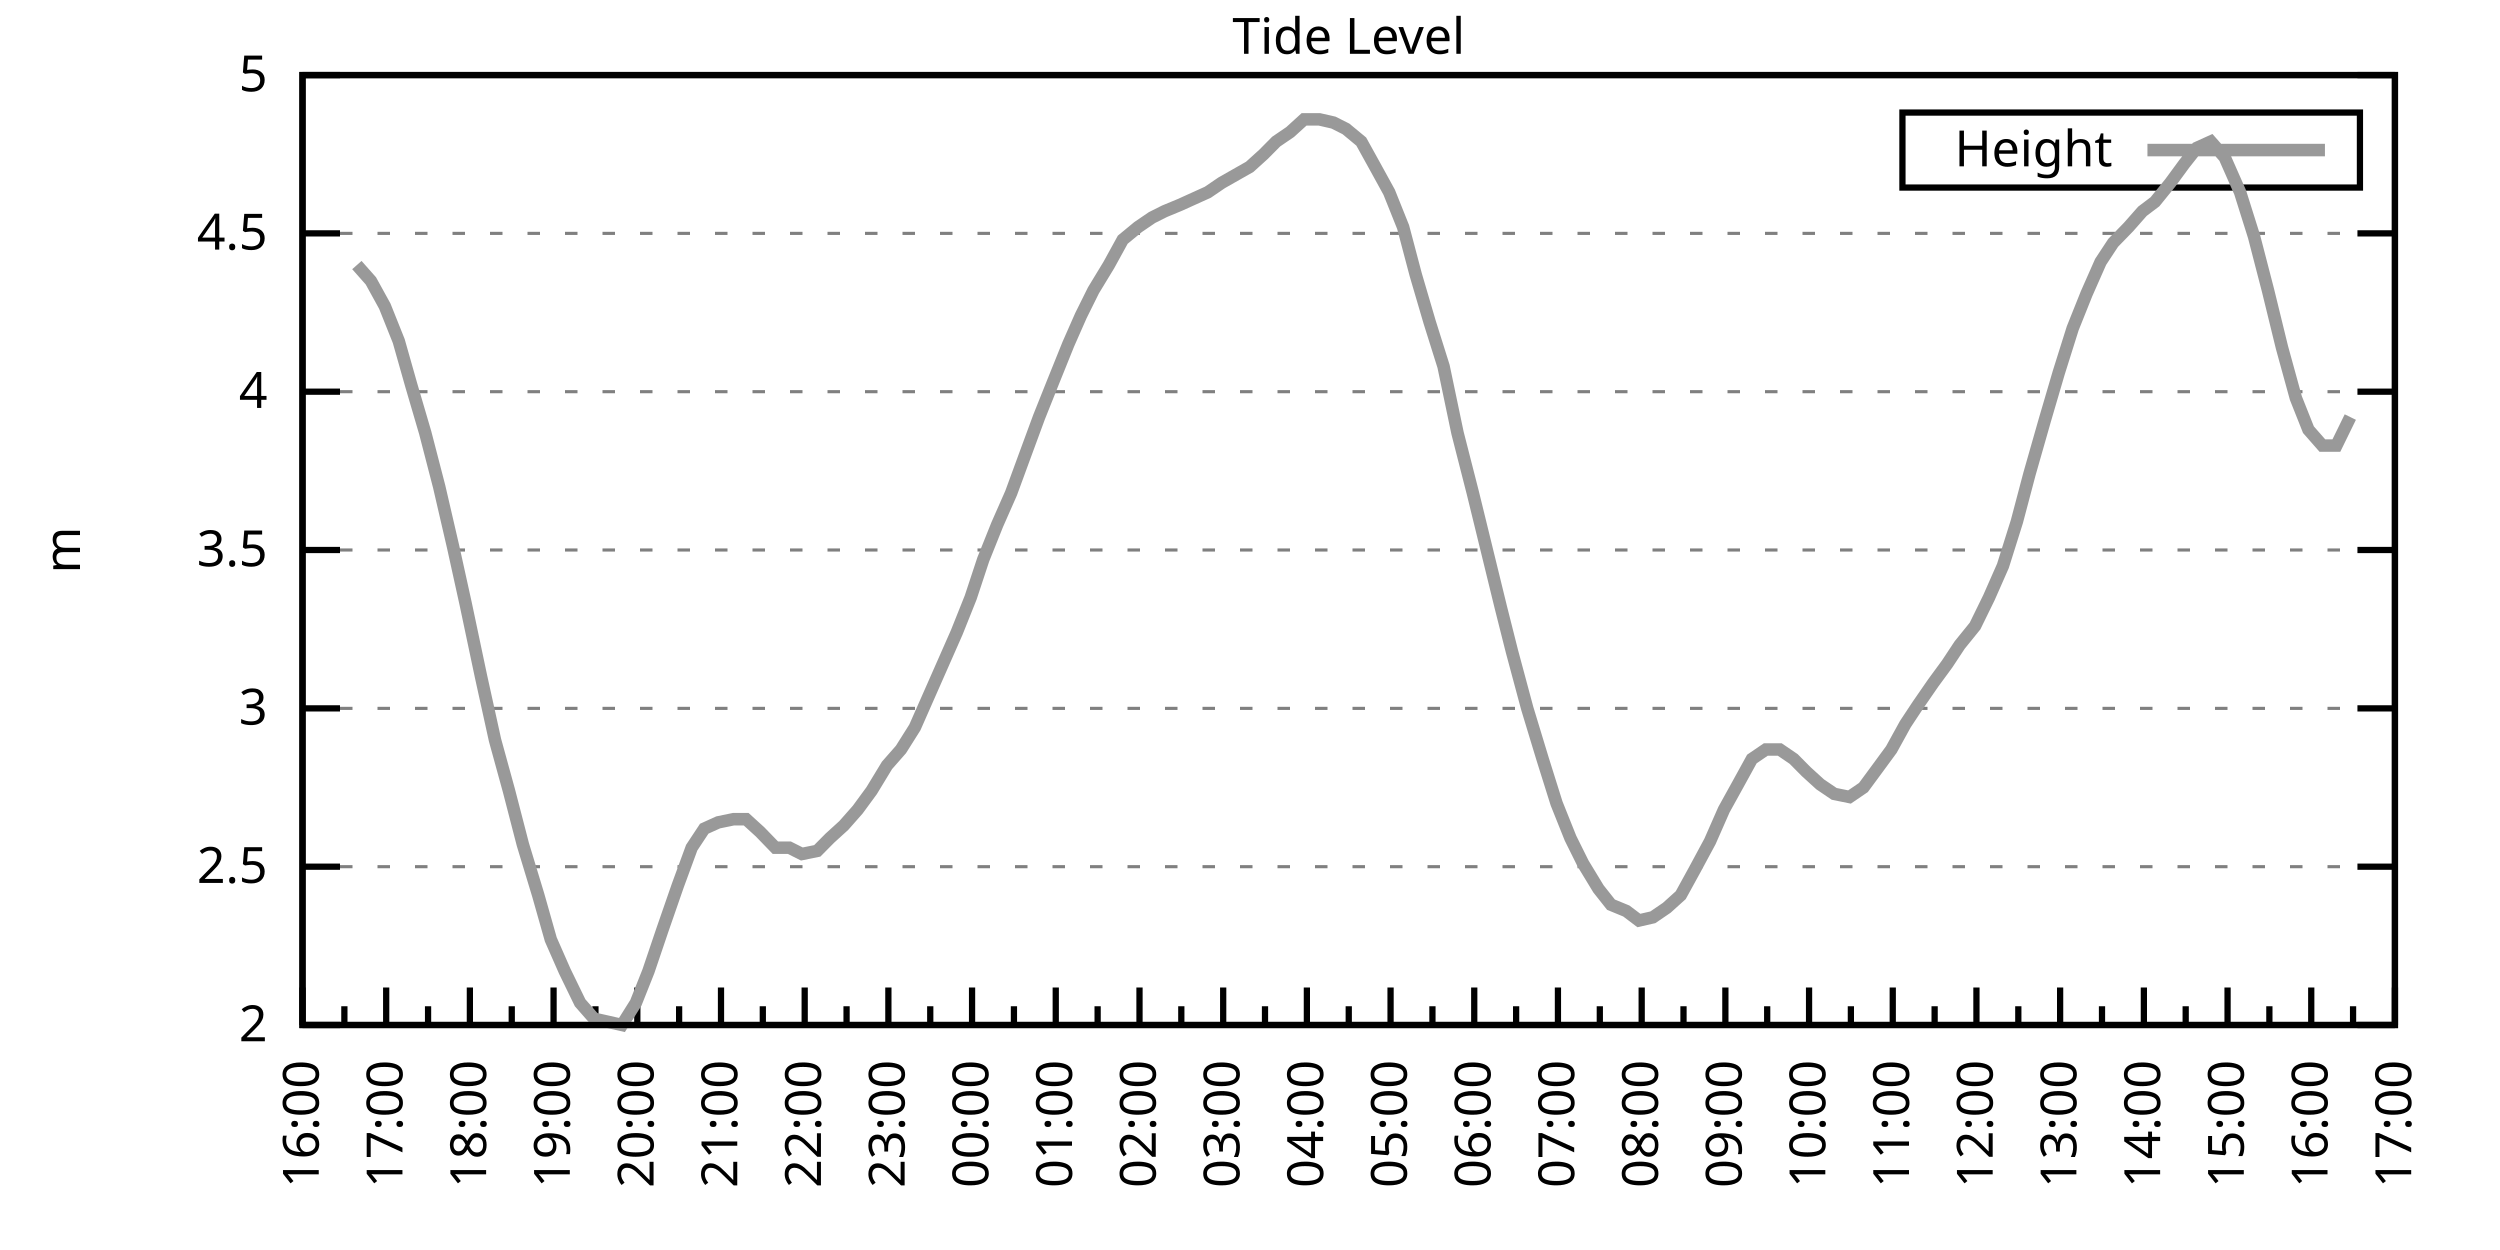
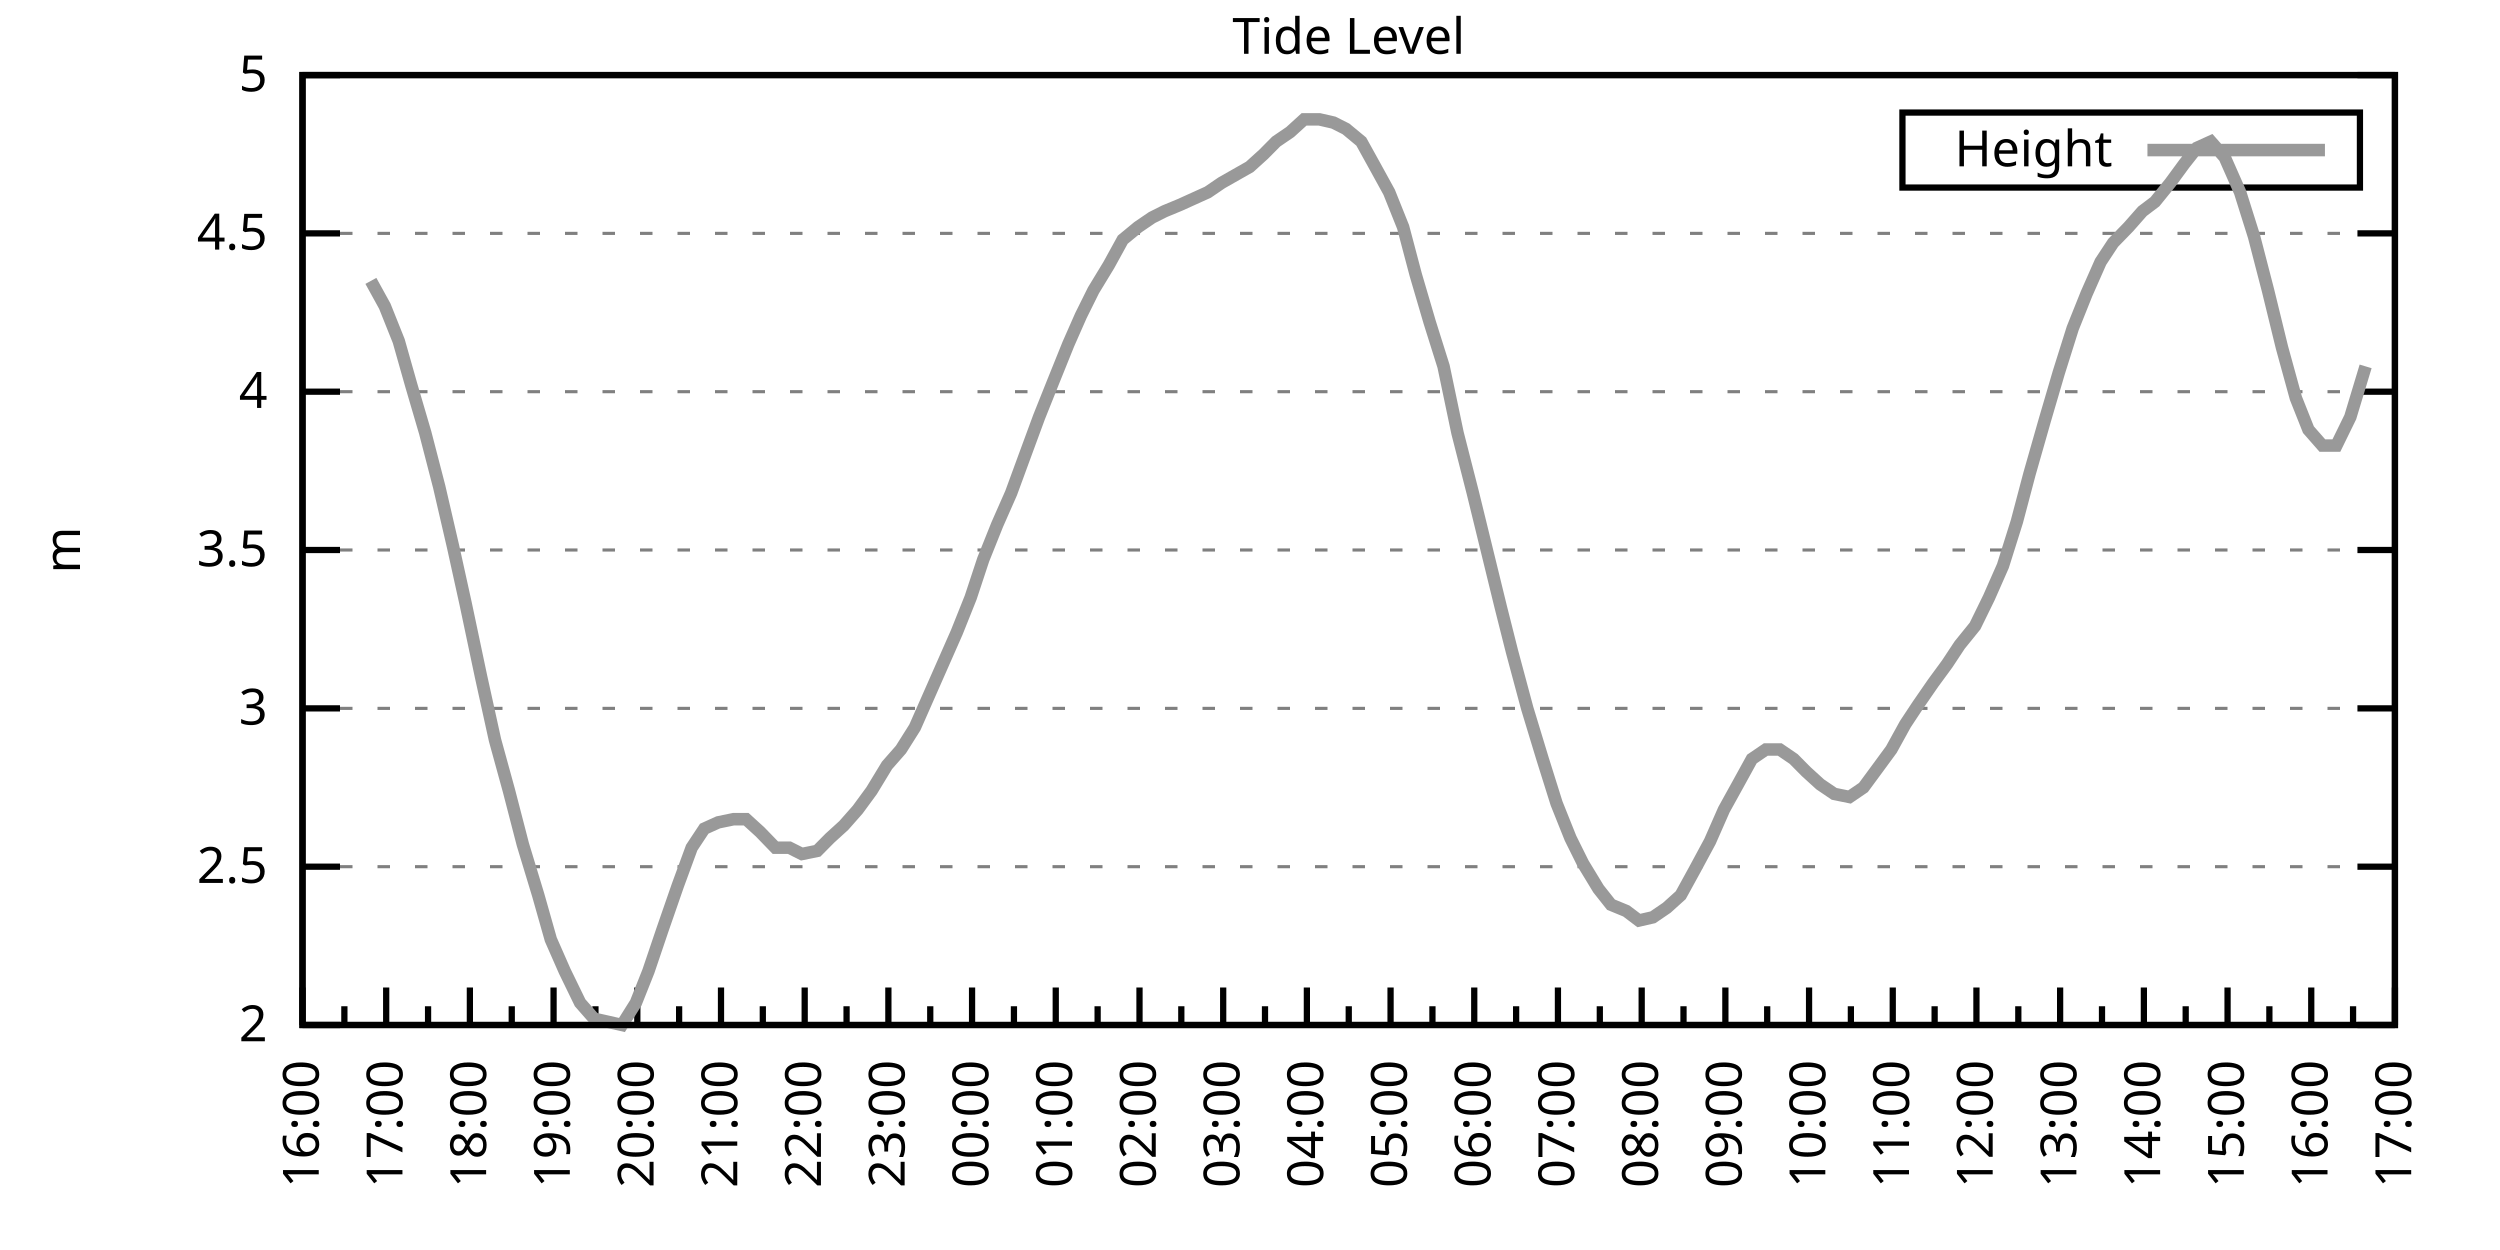
<svg xmlns="http://www.w3.org/2000/svg" xmlns:xlink="http://www.w3.org/1999/xlink" width="400" height="200" viewBox="0 0 400 200">
  <g id="gnuplot_canvas">
    <rect x="0" y="0" width="400" height="200" fill="none" />
    <defs>
      <circle id="gpDot" r="0.5" stroke-width="0.5" stroke="currentColor" />
      <path id="gpPt0" stroke-width="0.333" stroke="currentColor" d="M-1,0 h2 M0,-1 v2" />
      <path id="gpPt1" stroke-width="0.333" stroke="currentColor" d="M-1,-1 L1,1 M1,-1 L-1,1" />
      <path id="gpPt2" stroke-width="0.333" stroke="currentColor" d="M-1,0 L1,0 M0,-1 L0,1 M-1,-1 L1,1 M-1,1 L1,-1" />
      <rect id="gpPt3" stroke-width="0.333" stroke="currentColor" x="-1" y="-1" width="2" height="2" />
      <rect id="gpPt4" stroke-width="0.333" stroke="currentColor" fill="currentColor" x="-1" y="-1" width="2" height="2" />
      <circle id="gpPt5" stroke-width="0.333" stroke="currentColor" cx="0" cy="0" r="1" />
      <use xlink:href="#gpPt5" id="gpPt6" fill="currentColor" stroke="none" />
      <path id="gpPt7" stroke-width="0.333" stroke="currentColor" d="M0,-1.33 L-1.33,0.67 L1.33,0.67 z" />
      <use xlink:href="#gpPt7" id="gpPt8" fill="currentColor" stroke="none" />
      <use xlink:href="#gpPt7" id="gpPt9" stroke="currentColor" transform="rotate(180)" />
      <use xlink:href="#gpPt9" id="gpPt10" fill="currentColor" stroke="none" />
      <use xlink:href="#gpPt3" id="gpPt11" stroke="currentColor" transform="rotate(45)" />
      <use xlink:href="#gpPt11" id="gpPt12" fill="currentColor" stroke="none" />
      <path id="gpPt13" stroke-width="0.333" stroke="currentColor" d="M0,1.330 L1.265,0.411 L0.782,-1.067 L-0.782,-1.076 L-1.265,0.411 z" />
      <use xlink:href="#gpPt13" id="gpPt14" fill="currentColor" stroke="none" />
      <filter id="textbox" filterUnits="objectBoundingBox" x="0" y="0" height="1" width="1">
        <feFlood flood-color="white" flood-opacity="1" result="bgnd" />
        <feComposite in="SourceGraphic" in2="bgnd" operator="atop" />
      </filter>
      <filter id="greybox" filterUnits="objectBoundingBox" x="0" y="0" height="1" width="1">
        <feFlood flood-color="lightgrey" flood-opacity="1" result="grey" />
        <feComposite in="SourceGraphic" in2="grey" operator="atop" />
      </filter>
    </defs>
    <g fill="none" color="white" stroke="currentColor" stroke-width="1.00" stroke-linecap="butt" stroke-linejoin="miter">
</g>
    <g fill="none" color="black" stroke="currentColor" stroke-width="1.00" stroke-linecap="butt" stroke-linejoin="miter">
      <g stroke="none" shape-rendering="crispEdges">
        <polygon fill="rgb(255, 255, 255)" points="48.40,164.00 383.18,164.00 383.18,12.02 48.40,12.02 " />
      </g>
    </g>
    <g fill="none" color="black" stroke="currentColor" stroke-width="1.00" stroke-linecap="butt" stroke-linejoin="miter">
</g>
    <g fill="none" color="black" stroke="black" stroke-width="0.50" stroke-linecap="butt" stroke-linejoin="miter">
</g>
    <g fill="none" color="gray" stroke="currentColor" stroke-width="0.50" stroke-linecap="butt" stroke-linejoin="miter">
      <path stroke="gray" stroke-dasharray="2,4" class="gridline" d="M48.40,164.00 L383.19,164.00  " />
    </g>
    <g fill="none" color="gray" stroke="gray" stroke-width="1.00" stroke-linecap="butt" stroke-linejoin="miter">
</g>
    <g fill="none" color="black" stroke="currentColor" stroke-width="1.00" stroke-linecap="butt" stroke-linejoin="miter">
      <path stroke="black" d="M48.40,164.00 L54.40,164.00 M383.19,164.00 L377.19,164.00  " />
      <g transform="translate(42.80,166.60)" stroke="none" fill="black" font-family="Sans" font-size="8.00" text-anchor="end">
        <text>
          <tspan font-family="Sans"> 2</tspan>
        </text>
      </g>
    </g>
    <g fill="none" color="black" stroke="currentColor" stroke-width="1.00" stroke-linecap="butt" stroke-linejoin="miter">
</g>
    <g fill="none" color="black" stroke="black" stroke-width="0.50" stroke-linecap="butt" stroke-linejoin="miter">
</g>
    <g fill="none" color="gray" stroke="currentColor" stroke-width="0.50" stroke-linecap="butt" stroke-linejoin="miter">
      <path stroke="gray" stroke-dasharray="2,4" class="gridline" d="M48.40,138.67 L383.19,138.67  " />
    </g>
    <g fill="none" color="gray" stroke="gray" stroke-width="1.00" stroke-linecap="butt" stroke-linejoin="miter">
</g>
    <g fill="none" color="black" stroke="currentColor" stroke-width="1.00" stroke-linecap="butt" stroke-linejoin="miter">
      <path stroke="black" d="M48.40,138.67 L54.40,138.67 M383.19,138.67 L377.19,138.67  " />
      <g transform="translate(42.80,141.27)" stroke="none" fill="black" font-family="Sans" font-size="8.00" text-anchor="end">
        <text>
          <tspan font-family="Sans"> 2.5</tspan>
        </text>
      </g>
    </g>
    <g fill="none" color="black" stroke="currentColor" stroke-width="1.00" stroke-linecap="butt" stroke-linejoin="miter">
</g>
    <g fill="none" color="black" stroke="black" stroke-width="0.50" stroke-linecap="butt" stroke-linejoin="miter">
</g>
    <g fill="none" color="gray" stroke="currentColor" stroke-width="0.50" stroke-linecap="butt" stroke-linejoin="miter">
      <path stroke="gray" stroke-dasharray="2,4" class="gridline" d="M48.40,113.34 L383.19,113.34  " />
    </g>
    <g fill="none" color="gray" stroke="gray" stroke-width="1.00" stroke-linecap="butt" stroke-linejoin="miter">
</g>
    <g fill="none" color="black" stroke="currentColor" stroke-width="1.00" stroke-linecap="butt" stroke-linejoin="miter">
      <path stroke="black" d="M48.40,113.34 L54.40,113.34 M383.19,113.34 L377.19,113.34  " />
      <g transform="translate(42.80,115.94)" stroke="none" fill="black" font-family="Sans" font-size="8.00" text-anchor="end">
        <text>
          <tspan font-family="Sans"> 3</tspan>
        </text>
      </g>
    </g>
    <g fill="none" color="black" stroke="currentColor" stroke-width="1.00" stroke-linecap="butt" stroke-linejoin="miter">
</g>
    <g fill="none" color="black" stroke="black" stroke-width="0.50" stroke-linecap="butt" stroke-linejoin="miter">
</g>
    <g fill="none" color="gray" stroke="currentColor" stroke-width="0.50" stroke-linecap="butt" stroke-linejoin="miter">
      <path stroke="gray" stroke-dasharray="2,4" class="gridline" d="M48.40,88.00 L383.19,88.00  " />
    </g>
    <g fill="none" color="gray" stroke="gray" stroke-width="1.00" stroke-linecap="butt" stroke-linejoin="miter">
</g>
    <g fill="none" color="black" stroke="currentColor" stroke-width="1.00" stroke-linecap="butt" stroke-linejoin="miter">
      <path stroke="black" d="M48.40,88.00 L54.40,88.00 M383.19,88.00 L377.19,88.00  " />
      <g transform="translate(42.80,90.60)" stroke="none" fill="black" font-family="Sans" font-size="8.00" text-anchor="end">
        <text>
          <tspan font-family="Sans"> 3.5</tspan>
        </text>
      </g>
    </g>
    <g fill="none" color="black" stroke="currentColor" stroke-width="1.00" stroke-linecap="butt" stroke-linejoin="miter">
</g>
    <g fill="none" color="black" stroke="black" stroke-width="0.50" stroke-linecap="butt" stroke-linejoin="miter">
</g>
    <g fill="none" color="gray" stroke="currentColor" stroke-width="0.50" stroke-linecap="butt" stroke-linejoin="miter">
      <path stroke="gray" stroke-dasharray="2,4" class="gridline" d="M48.40,62.67 L383.19,62.67  " />
    </g>
    <g fill="none" color="gray" stroke="gray" stroke-width="1.00" stroke-linecap="butt" stroke-linejoin="miter">
</g>
    <g fill="none" color="black" stroke="currentColor" stroke-width="1.00" stroke-linecap="butt" stroke-linejoin="miter">
      <path stroke="black" d="M48.40,62.67 L54.40,62.67 M383.19,62.67 L377.19,62.67  " />
      <g transform="translate(42.80,65.27)" stroke="none" fill="black" font-family="Sans" font-size="8.00" text-anchor="end">
        <text>
          <tspan font-family="Sans"> 4</tspan>
        </text>
      </g>
    </g>
    <g fill="none" color="black" stroke="currentColor" stroke-width="1.00" stroke-linecap="butt" stroke-linejoin="miter">
</g>
    <g fill="none" color="black" stroke="black" stroke-width="0.50" stroke-linecap="butt" stroke-linejoin="miter">
</g>
    <g fill="none" color="gray" stroke="currentColor" stroke-width="0.50" stroke-linecap="butt" stroke-linejoin="miter">
      <path stroke="gray" stroke-dasharray="2,4" class="gridline" d="M48.40,37.34 L383.19,37.34  " />
    </g>
    <g fill="none" color="gray" stroke="gray" stroke-width="1.00" stroke-linecap="butt" stroke-linejoin="miter">
</g>
    <g fill="none" color="black" stroke="currentColor" stroke-width="1.00" stroke-linecap="butt" stroke-linejoin="miter">
      <path stroke="black" d="M48.40,37.34 L54.40,37.34 M383.19,37.34 L377.19,37.34  " />
      <g transform="translate(42.80,39.94)" stroke="none" fill="black" font-family="Sans" font-size="8.00" text-anchor="end">
        <text>
          <tspan font-family="Sans"> 4.5</tspan>
        </text>
      </g>
    </g>
    <g fill="none" color="black" stroke="currentColor" stroke-width="1.00" stroke-linecap="butt" stroke-linejoin="miter">
</g>
    <g fill="none" color="black" stroke="black" stroke-width="0.50" stroke-linecap="butt" stroke-linejoin="miter">
</g>
    <g fill="none" color="gray" stroke="currentColor" stroke-width="0.50" stroke-linecap="butt" stroke-linejoin="miter">
      <path stroke="gray" stroke-dasharray="2,4" class="gridline" d="M48.40,12.01 L383.19,12.01  " />
    </g>
    <g fill="none" color="gray" stroke="gray" stroke-width="1.00" stroke-linecap="butt" stroke-linejoin="miter">
</g>
    <g fill="none" color="black" stroke="currentColor" stroke-width="1.00" stroke-linecap="butt" stroke-linejoin="miter">
      <path stroke="black" d="M48.40,12.01 L54.40,12.01 M383.19,12.01 L377.19,12.01  " />
      <g transform="translate(42.80,14.61)" stroke="none" fill="black" font-family="Sans" font-size="8.00" text-anchor="end">
        <text>
          <tspan font-family="Sans"> 5</tspan>
        </text>
      </g>
    </g>
    <g fill="none" color="black" stroke="currentColor" stroke-width="1.00" stroke-linecap="butt" stroke-linejoin="miter">
      <path stroke="black" d="M48.40,164.00 L48.40,158.00  " />
      <g transform="translate(51.00,169.60) rotate(270)" stroke="none" fill="black" font-family="Sans" font-size="8.00" text-anchor="end">
        <text>
          <tspan font-family="Sans">16:00</tspan>
        </text>
      </g>
    </g>
    <g fill="none" color="black" stroke="currentColor" stroke-width="1.00" stroke-linecap="butt" stroke-linejoin="miter">
      <path stroke="black" d="M55.10,164.00 L55.10,161.00 M61.79,164.00 L61.79,158.00  " />
      <g transform="translate(64.39,169.60) rotate(270)" stroke="none" fill="black" font-family="Sans" font-size="8.00" text-anchor="end">
        <text>
          <tspan font-family="Sans">17:00</tspan>
        </text>
      </g>
    </g>
    <g fill="none" color="black" stroke="currentColor" stroke-width="1.00" stroke-linecap="butt" stroke-linejoin="miter">
      <path stroke="black" d="M68.49,164.00 L68.49,161.00 M75.18,164.00 L75.18,158.00  " />
      <g transform="translate(77.78,169.60) rotate(270)" stroke="none" fill="black" font-family="Sans" font-size="8.00" text-anchor="end">
        <text>
          <tspan font-family="Sans">18:00</tspan>
        </text>
      </g>
    </g>
    <g fill="none" color="black" stroke="currentColor" stroke-width="1.00" stroke-linecap="butt" stroke-linejoin="miter">
      <path stroke="black" d="M81.88,164.00 L81.88,161.00 M88.57,164.00 L88.57,158.00  " />
      <g transform="translate(91.17,169.60) rotate(270)" stroke="none" fill="black" font-family="Sans" font-size="8.00" text-anchor="end">
        <text>
          <tspan font-family="Sans">19:00</tspan>
        </text>
      </g>
    </g>
    <g fill="none" color="black" stroke="currentColor" stroke-width="1.00" stroke-linecap="butt" stroke-linejoin="miter">
      <path stroke="black" d="M95.27,164.00 L95.27,161.00 M101.97,164.00 L101.97,158.00  " />
      <g transform="translate(104.57,169.60) rotate(270)" stroke="none" fill="black" font-family="Sans" font-size="8.00" text-anchor="end">
        <text>
          <tspan font-family="Sans">20:00</tspan>
        </text>
      </g>
    </g>
    <g fill="none" color="black" stroke="currentColor" stroke-width="1.00" stroke-linecap="butt" stroke-linejoin="miter">
      <path stroke="black" d="M108.66,164.00 L108.66,161.00 M115.36,164.00 L115.36,158.00  " />
      <g transform="translate(117.96,169.60) rotate(270)" stroke="none" fill="black" font-family="Sans" font-size="8.00" text-anchor="end">
        <text>
          <tspan font-family="Sans">21:00</tspan>
        </text>
      </g>
    </g>
    <g fill="none" color="black" stroke="currentColor" stroke-width="1.00" stroke-linecap="butt" stroke-linejoin="miter">
      <path stroke="black" d="M122.05,164.00 L122.05,161.00 M128.75,164.00 L128.75,158.00  " />
      <g transform="translate(131.35,169.60) rotate(270)" stroke="none" fill="black" font-family="Sans" font-size="8.00" text-anchor="end">
        <text>
          <tspan font-family="Sans">22:00</tspan>
        </text>
      </g>
    </g>
    <g fill="none" color="black" stroke="currentColor" stroke-width="1.00" stroke-linecap="butt" stroke-linejoin="miter">
      <path stroke="black" d="M135.45,164.00 L135.45,161.00 M142.14,164.00 L142.14,158.00  " />
      <g transform="translate(144.74,169.60) rotate(270)" stroke="none" fill="black" font-family="Sans" font-size="8.00" text-anchor="end">
        <text>
          <tspan font-family="Sans">23:00</tspan>
        </text>
      </g>
    </g>
    <g fill="none" color="black" stroke="currentColor" stroke-width="1.00" stroke-linecap="butt" stroke-linejoin="miter">
      <path stroke="black" d="M148.84,164.00 L148.84,161.00 M155.53,164.00 L155.53,158.00  " />
      <g transform="translate(158.13,169.60) rotate(270)" stroke="none" fill="black" font-family="Sans" font-size="8.00" text-anchor="end">
        <text>
          <tspan font-family="Sans">00:00</tspan>
        </text>
      </g>
    </g>
    <g fill="none" color="black" stroke="currentColor" stroke-width="1.00" stroke-linecap="butt" stroke-linejoin="miter">
      <path stroke="black" d="M162.23,164.00 L162.23,161.00 M168.92,164.00 L168.92,158.00  " />
      <g transform="translate(171.52,169.60) rotate(270)" stroke="none" fill="black" font-family="Sans" font-size="8.00" text-anchor="end">
        <text>
          <tspan font-family="Sans">01:00</tspan>
        </text>
      </g>
    </g>
    <g fill="none" color="black" stroke="currentColor" stroke-width="1.00" stroke-linecap="butt" stroke-linejoin="miter">
      <path stroke="black" d="M175.62,164.00 L175.62,161.00 M182.32,164.00 L182.32,158.00  " />
      <g transform="translate(184.92,169.60) rotate(270)" stroke="none" fill="black" font-family="Sans" font-size="8.00" text-anchor="end">
        <text>
          <tspan font-family="Sans">02:00</tspan>
        </text>
      </g>
    </g>
    <g fill="none" color="black" stroke="currentColor" stroke-width="1.00" stroke-linecap="butt" stroke-linejoin="miter">
      <path stroke="black" d="M189.01,164.00 L189.01,161.00 M195.71,164.00 L195.71,158.00  " />
      <g transform="translate(198.31,169.60) rotate(270)" stroke="none" fill="black" font-family="Sans" font-size="8.00" text-anchor="end">
        <text>
          <tspan font-family="Sans">03:00</tspan>
        </text>
      </g>
    </g>
    <g fill="none" color="black" stroke="currentColor" stroke-width="1.00" stroke-linecap="butt" stroke-linejoin="miter">
      <path stroke="black" d="M202.40,164.00 L202.40,161.00 M209.10,164.00 L209.10,158.00  " />
      <g transform="translate(211.70,169.60) rotate(270)" stroke="none" fill="black" font-family="Sans" font-size="8.00" text-anchor="end">
        <text>
          <tspan font-family="Sans">04:00</tspan>
        </text>
      </g>
    </g>
    <g fill="none" color="black" stroke="currentColor" stroke-width="1.00" stroke-linecap="butt" stroke-linejoin="miter">
      <path stroke="black" d="M215.80,164.00 L215.80,161.00 M222.49,164.00 L222.49,158.00  " />
      <g transform="translate(225.09,169.60) rotate(270)" stroke="none" fill="black" font-family="Sans" font-size="8.00" text-anchor="end">
        <text>
          <tspan font-family="Sans">05:00</tspan>
        </text>
      </g>
    </g>
    <g fill="none" color="black" stroke="currentColor" stroke-width="1.00" stroke-linecap="butt" stroke-linejoin="miter">
      <path stroke="black" d="M229.19,164.00 L229.19,161.00 M235.88,164.00 L235.88,158.00  " />
      <g transform="translate(238.48,169.60) rotate(270)" stroke="none" fill="black" font-family="Sans" font-size="8.00" text-anchor="end">
        <text>
          <tspan font-family="Sans">06:00</tspan>
        </text>
      </g>
    </g>
    <g fill="none" color="black" stroke="currentColor" stroke-width="1.00" stroke-linecap="butt" stroke-linejoin="miter">
      <path stroke="black" d="M242.58,164.00 L242.58,161.00 M249.27,164.00 L249.27,158.00  " />
      <g transform="translate(251.87,169.60) rotate(270)" stroke="none" fill="black" font-family="Sans" font-size="8.00" text-anchor="end">
        <text>
          <tspan font-family="Sans">07:00</tspan>
        </text>
      </g>
    </g>
    <g fill="none" color="black" stroke="currentColor" stroke-width="1.00" stroke-linecap="butt" stroke-linejoin="miter">
      <path stroke="black" d="M255.97,164.00 L255.97,161.00 M262.67,164.00 L262.67,158.00  " />
      <g transform="translate(265.27,169.60) rotate(270)" stroke="none" fill="black" font-family="Sans" font-size="8.00" text-anchor="end">
        <text>
          <tspan font-family="Sans">08:00</tspan>
        </text>
      </g>
    </g>
    <g fill="none" color="black" stroke="currentColor" stroke-width="1.00" stroke-linecap="butt" stroke-linejoin="miter">
      <path stroke="black" d="M269.36,164.00 L269.36,161.00 M276.06,164.00 L276.06,158.00  " />
      <g transform="translate(278.66,169.60) rotate(270)" stroke="none" fill="black" font-family="Sans" font-size="8.00" text-anchor="end">
        <text>
          <tspan font-family="Sans">09:00</tspan>
        </text>
      </g>
    </g>
    <g fill="none" color="black" stroke="currentColor" stroke-width="1.00" stroke-linecap="butt" stroke-linejoin="miter">
      <path stroke="black" d="M282.75,164.00 L282.75,161.00 M289.45,164.00 L289.45,158.00  " />
      <g transform="translate(292.05,169.60) rotate(270)" stroke="none" fill="black" font-family="Sans" font-size="8.00" text-anchor="end">
        <text>
          <tspan font-family="Sans">10:00</tspan>
        </text>
      </g>
    </g>
    <g fill="none" color="black" stroke="currentColor" stroke-width="1.00" stroke-linecap="butt" stroke-linejoin="miter">
      <path stroke="black" d="M296.14,164.00 L296.14,161.00 M302.84,164.00 L302.84,158.00  " />
      <g transform="translate(305.44,169.60) rotate(270)" stroke="none" fill="black" font-family="Sans" font-size="8.00" text-anchor="end">
        <text>
          <tspan font-family="Sans">11:00</tspan>
        </text>
      </g>
    </g>
    <g fill="none" color="black" stroke="currentColor" stroke-width="1.00" stroke-linecap="butt" stroke-linejoin="miter">
      <path stroke="black" d="M309.54,164.00 L309.54,161.00 M316.23,164.00 L316.23,158.00  " />
      <g transform="translate(318.83,169.60) rotate(270)" stroke="none" fill="black" font-family="Sans" font-size="8.00" text-anchor="end">
        <text>
          <tspan font-family="Sans">12:00</tspan>
        </text>
      </g>
    </g>
    <g fill="none" color="black" stroke="currentColor" stroke-width="1.00" stroke-linecap="butt" stroke-linejoin="miter">
      <path stroke="black" d="M322.93,164.00 L322.93,161.00 M329.62,164.00 L329.62,158.00  " />
      <g transform="translate(332.22,169.60) rotate(270)" stroke="none" fill="black" font-family="Sans" font-size="8.00" text-anchor="end">
        <text>
          <tspan font-family="Sans">13:00</tspan>
        </text>
      </g>
    </g>
    <g fill="none" color="black" stroke="currentColor" stroke-width="1.00" stroke-linecap="butt" stroke-linejoin="miter">
      <path stroke="black" d="M336.32,164.00 L336.32,161.00 M343.02,164.00 L343.02,158.00  " />
      <g transform="translate(345.62,169.60) rotate(270)" stroke="none" fill="black" font-family="Sans" font-size="8.00" text-anchor="end">
        <text>
          <tspan font-family="Sans">14:00</tspan>
        </text>
      </g>
    </g>
    <g fill="none" color="black" stroke="currentColor" stroke-width="1.00" stroke-linecap="butt" stroke-linejoin="miter">
      <path stroke="black" d="M349.71,164.00 L349.71,161.00 M356.41,164.00 L356.41,158.00  " />
      <g transform="translate(359.01,169.60) rotate(270)" stroke="none" fill="black" font-family="Sans" font-size="8.00" text-anchor="end">
        <text>
          <tspan font-family="Sans">15:00</tspan>
        </text>
      </g>
    </g>
    <g fill="none" color="black" stroke="currentColor" stroke-width="1.00" stroke-linecap="butt" stroke-linejoin="miter">
      <path stroke="black" d="M363.10,164.00 L363.10,161.00 M369.80,164.00 L369.80,158.00  " />
      <g transform="translate(372.40,169.60) rotate(270)" stroke="none" fill="black" font-family="Sans" font-size="8.00" text-anchor="end">
        <text>
          <tspan font-family="Sans">16:00</tspan>
        </text>
      </g>
    </g>
    <g fill="none" color="black" stroke="currentColor" stroke-width="1.00" stroke-linecap="butt" stroke-linejoin="miter">
      <path stroke="black" d="M376.49,164.00 L376.49,161.00 M383.19,164.00 L383.19,158.00  " />
      <g transform="translate(385.79,169.60) rotate(270)" stroke="none" fill="black" font-family="Sans" font-size="8.00" text-anchor="end">
        <text>
          <tspan font-family="Sans">17:00</tspan>
        </text>
      </g>
    </g>
    <g fill="none" color="black" stroke="currentColor" stroke-width="1.00" stroke-linecap="butt" stroke-linejoin="miter">
</g>
    <g fill="none" color="black" stroke="currentColor" stroke-width="1.00" stroke-linecap="butt" stroke-linejoin="miter">
      <path stroke="black" d="M48.40,12.01 L48.40,164.00 L383.19,164.00 L383.19,12.01 L48.40,12.01 Z  " />
    </g>
    <g fill="none" color="black" stroke="currentColor" stroke-width="1.00" stroke-linecap="butt" stroke-linejoin="miter">
      <g transform="translate(12.80,88.01) rotate(270)" stroke="none" fill="black" font-family="Sans" font-size="8.00" text-anchor="middle">
        <text>
          <tspan font-family="Sans">m</tspan>
        </text>
      </g>
    </g>
    <g fill="none" color="black" stroke="currentColor" stroke-width="1.00" stroke-linecap="butt" stroke-linejoin="miter">
</g>
    <g fill="none" color="black" stroke="currentColor" stroke-width="1.00" stroke-linecap="butt" stroke-linejoin="miter">
      <path stroke="black" d="M304.39,30.01 L304.39,18.01 L377.59,18.01 L377.59,30.01 L304.39,30.01 Z  " />
    </g>
    <g id="Tide_level_plot_1">
      <g fill="none" color="white" stroke="black" stroke-width="2.00" stroke-linecap="butt" stroke-linejoin="miter">
</g>
      <g fill="none" color="black" stroke="currentColor" stroke-width="2.00" stroke-linecap="butt" stroke-linejoin="miter">
        <g transform="translate(337.99,26.61)" stroke="none" fill="black" font-family="Sans" font-size="8.00" text-anchor="end">
          <text>
            <tspan font-family="Sans">Height</tspan>
          </text>
        </g>
      </g>
      <g fill="none" color="black" stroke="currentColor" stroke-width="2.00" stroke-linecap="butt" stroke-linejoin="miter">
-         <path stroke="rgb(153, 153, 153)" d="M343.59,24.01 L371.99,24.01 M57.10,42.41 L59.34,44.94 L61.57,48.99 L63.80,54.57 L65.81,61.66 L68.04,69.26   L70.27,77.87 L72.50,87.50 L74.51,96.62 L76.97,108.27 L79.20,118.40 L81.43,126.51 L83.66,135.12 L86.12,143.23   L88.13,150.32 L90.36,155.39 L92.82,160.45 L95.05,162.99 L97.28,163.49 L99.51,164.00 L101.74,160.45 L103.75,155.39   L105.98,148.80 L108.44,141.71 L110.67,135.63 L112.68,132.59 L114.91,131.58 L117.37,131.07 L119.38,131.07 L121.61,133.10   L124.06,135.63 L126.29,135.63 L128.30,136.64 L130.76,136.14 L132.77,134.11 L135.00,132.08 L137.23,129.55 L139.46,126.51   L141.92,122.46 L144.15,119.92 L146.38,116.38 L148.17,112.32 L150.85,106.24 L153.08,101.18 L155.31,95.60 L157.32,89.52   L159.55,83.95 L161.78,78.89 L164.01,72.81 L166.25,66.73 L168.48,61.15 L170.93,55.07 L172.94,50.51 L174.95,46.46   L177.41,42.41 L179.64,38.35 L182.09,36.33 L184.32,34.81 L186.33,33.80 L188.79,32.78 L191.02,31.77 L193.25,30.76   L195.48,29.24 L199.95,26.70 L202.18,24.68 L204.19,22.65 L206.42,21.13 L208.65,19.10 L211.11,19.10 L213.34,19.61   L215.35,20.62 L217.80,22.65 L220.04,26.70 L222.27,30.76 L224.50,36.33 L226.51,43.93 L228.74,51.53 L230.97,58.62   L233.20,69.26 L235.66,78.89 L237.89,88.00 L240.12,97.12 L241.91,104.22 L244.36,113.34 L246.82,121.44 L249.05,128.54   L251.28,134.11 L253.29,138.16 L255.75,142.21 L257.76,144.75 L260.21,145.76 L262.22,147.28 L264.45,146.77 L266.68,145.25   L268.92,143.23 L271.15,139.17 L273.60,134.62 L275.83,129.55 L278.07,125.50 L280.30,121.44 L282.53,119.92 L284.76,119.92   L286.99,121.44 L289.00,123.47 L291.23,125.50 L293.47,127.02 L295.92,127.52 L298.15,126.00 L300.39,122.96 L302.62,119.92   L304.85,115.87 L306.86,112.83 L309.31,109.28 L311.54,106.24 L313.55,103.20 L316.01,100.16 L318.24,95.60 L320.47,90.54   L322.70,83.45 L324.71,75.85 L327.17,67.23 L329.40,59.63 L331.63,52.54 L333.86,46.97 L336.10,41.90 L338.10,38.86   L340.56,36.33 L342.79,33.80 L344.80,32.28 L347.26,29.24 L349.49,26.20 L351.50,23.66 L353.73,22.65 L355.96,25.18   L358.42,30.76 L360.65,37.85 L362.88,46.46 L365.11,55.58 L367.34,63.69 L369.35,68.75 L371.58,71.29 L373.82,71.29   L376.05,66.73  " />
+         <path stroke="rgb(153, 153, 153)" d="M343.59,24.01 L371.99,24.01 M59.34,44.94 L61.57,48.99 L63.80,54.57 L65.81,61.66 L68.04,69.26 L70.27,77.87   L72.50,87.50 L74.51,96.62 L76.97,108.27 L79.20,118.40 L81.43,126.51 L83.66,135.12 L86.12,143.23 L88.13,150.32   L90.36,155.39 L92.82,160.45 L95.05,162.99 L97.28,163.49 L99.51,164.00 L101.74,160.45 L103.75,155.39 L105.98,148.80   L108.44,141.71 L110.67,135.63 L112.68,132.59 L114.91,131.58 L117.37,131.07 L119.38,131.07 L121.61,133.10 L124.06,135.63   L126.29,135.63 L128.30,136.64 L130.76,136.14 L132.77,134.11 L135.00,132.08 L137.23,129.55 L139.46,126.51 L141.92,122.46   L144.15,119.92 L146.38,116.38 L148.17,112.32 L150.85,106.24 L153.08,101.18 L155.31,95.60 L157.32,89.52 L159.55,83.95   L161.78,78.89 L164.01,72.81 L166.25,66.73 L168.48,61.15 L170.93,55.07 L172.94,50.51 L174.95,46.46 L177.41,42.41   L179.64,38.35 L182.09,36.33 L184.32,34.81 L186.33,33.80 L188.79,32.78 L191.02,31.77 L193.25,30.76 L195.48,29.24   L199.95,26.70 L202.18,24.68 L204.19,22.65 L206.42,21.13 L208.65,19.10 L211.11,19.10 L213.34,19.61 L215.35,20.62   L217.80,22.65 L220.04,26.70 L222.27,30.76 L224.50,36.33 L226.51,43.93 L228.74,51.53 L230.97,58.62 L233.20,69.26   L235.66,78.89 L237.89,88.00 L240.12,97.12 L241.91,104.22 L244.36,113.34 L246.82,121.44 L249.05,128.54 L251.28,134.11   L253.29,138.16 L255.75,142.21 L257.76,144.75 L260.21,145.76 L262.22,147.28 L264.45,146.77 L266.68,145.25 L268.92,143.23   L271.15,139.17 L273.60,134.62 L275.83,129.55 L278.07,125.50 L280.30,121.44 L282.53,119.92 L284.76,119.92 L286.99,121.44   L289.00,123.47 L291.23,125.50 L293.47,127.02 L295.92,127.52 L298.15,126.00 L300.39,122.96 L302.62,119.92 L304.85,115.87   L306.86,112.83 L309.31,109.28 L311.54,106.24 L313.55,103.20 L316.01,100.16 L318.24,95.60 L320.47,90.54 L322.70,83.45   L324.71,75.85 L327.17,67.23 L329.40,59.63 L331.63,52.54 L333.86,46.97 L336.10,41.90 L338.10,38.86 L340.56,36.33   L342.79,33.80 L344.80,32.28 L347.26,29.24 L349.49,26.20 L351.50,23.66 L353.73,22.65 L355.96,25.18 L358.42,30.76   L360.65,37.85 L362.88,46.46 L365.11,55.58 L367.34,63.69 L369.35,68.75 L371.58,71.29 L373.82,71.29 L376.05,66.73   L378.50,58.62  " />
      </g>
    </g>
    <g fill="none" color="black" stroke="currentColor" stroke-width="2.00" stroke-linecap="butt" stroke-linejoin="miter">
</g>
    <g fill="none" color="black" stroke="black" stroke-width="1.00" stroke-linecap="butt" stroke-linejoin="miter">
</g>
    <g fill="none" color="black" stroke="currentColor" stroke-width="1.00" stroke-linecap="butt" stroke-linejoin="miter">
      <path stroke="black" d="M48.40,12.01 L48.40,164.00 L383.19,164.00 L383.19,12.01 L48.40,12.01 Z  " />
    </g>
    <g fill="none" color="black" stroke="currentColor" stroke-width="1.00" stroke-linecap="butt" stroke-linejoin="miter">
      <g transform="translate(215.79,8.61)" stroke="none" fill="black" font-family="Sans" font-size="8.00" text-anchor="middle">
        <text>
          <tspan font-family="Sans">Tide Level</tspan>
        </text>
      </g>
    </g>
    <g fill="none" color="black" stroke="currentColor" stroke-width="1.00" stroke-linecap="butt" stroke-linejoin="miter">
</g>
  </g>
</svg>
